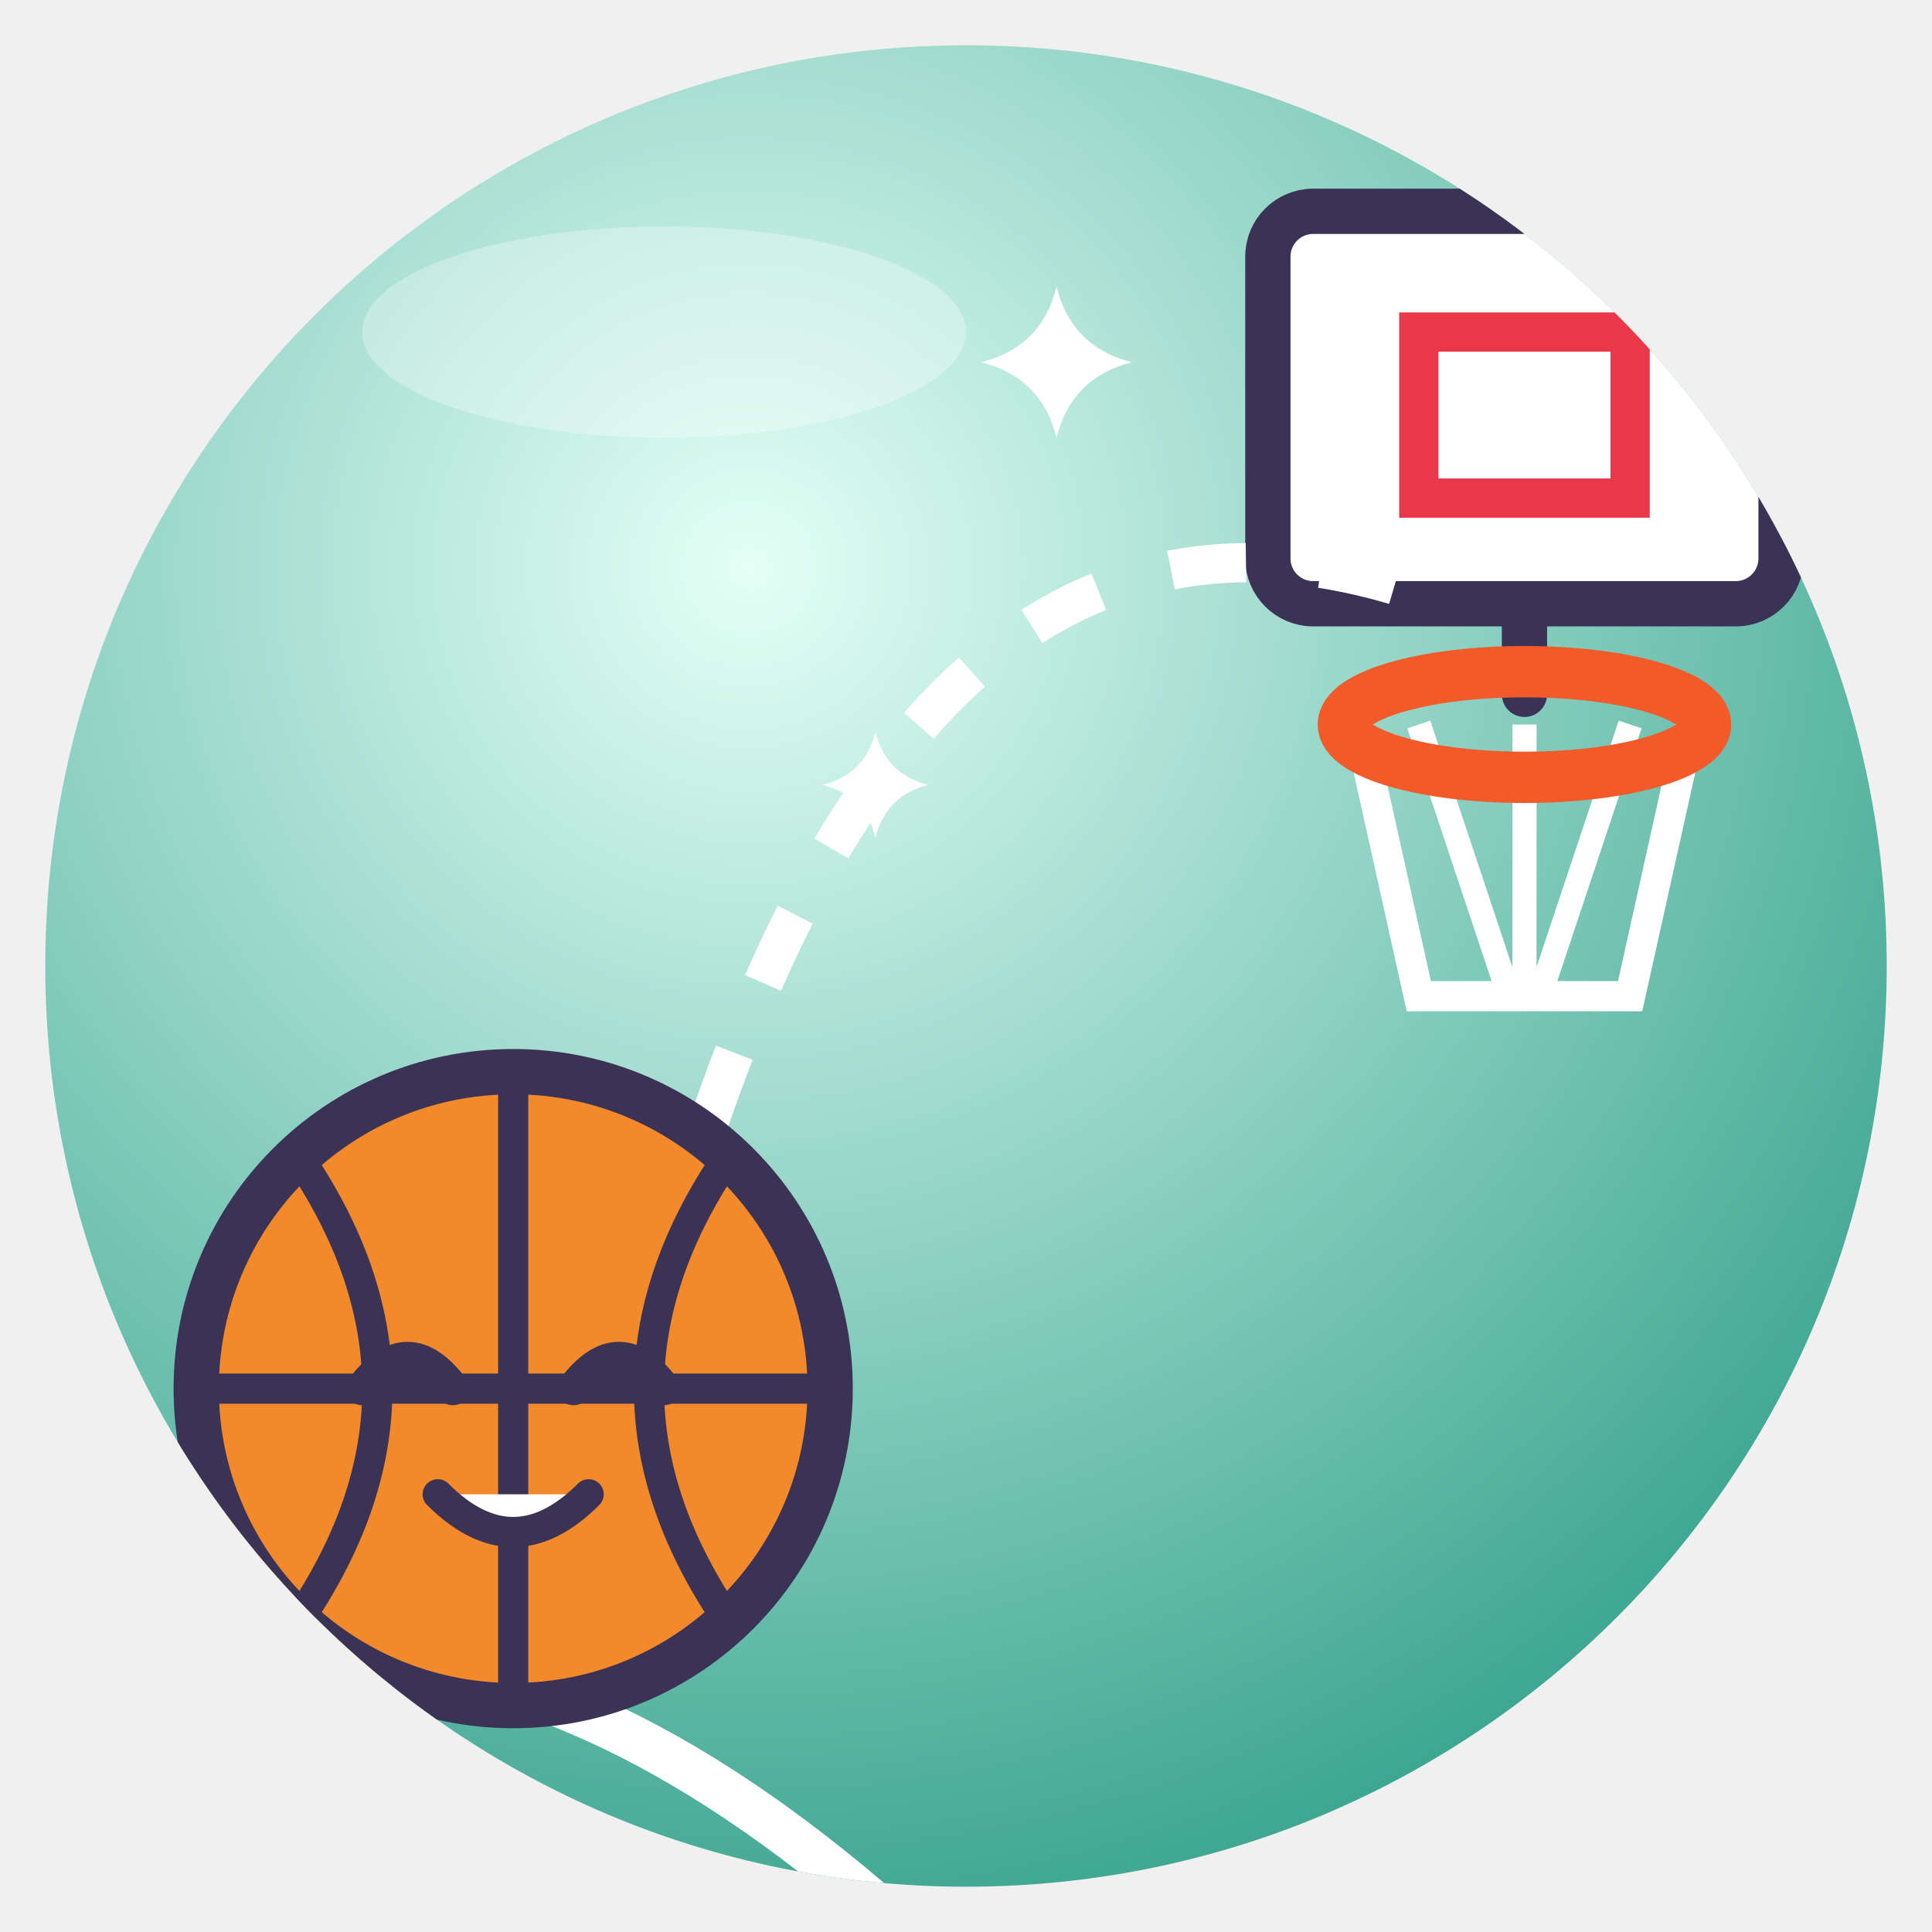
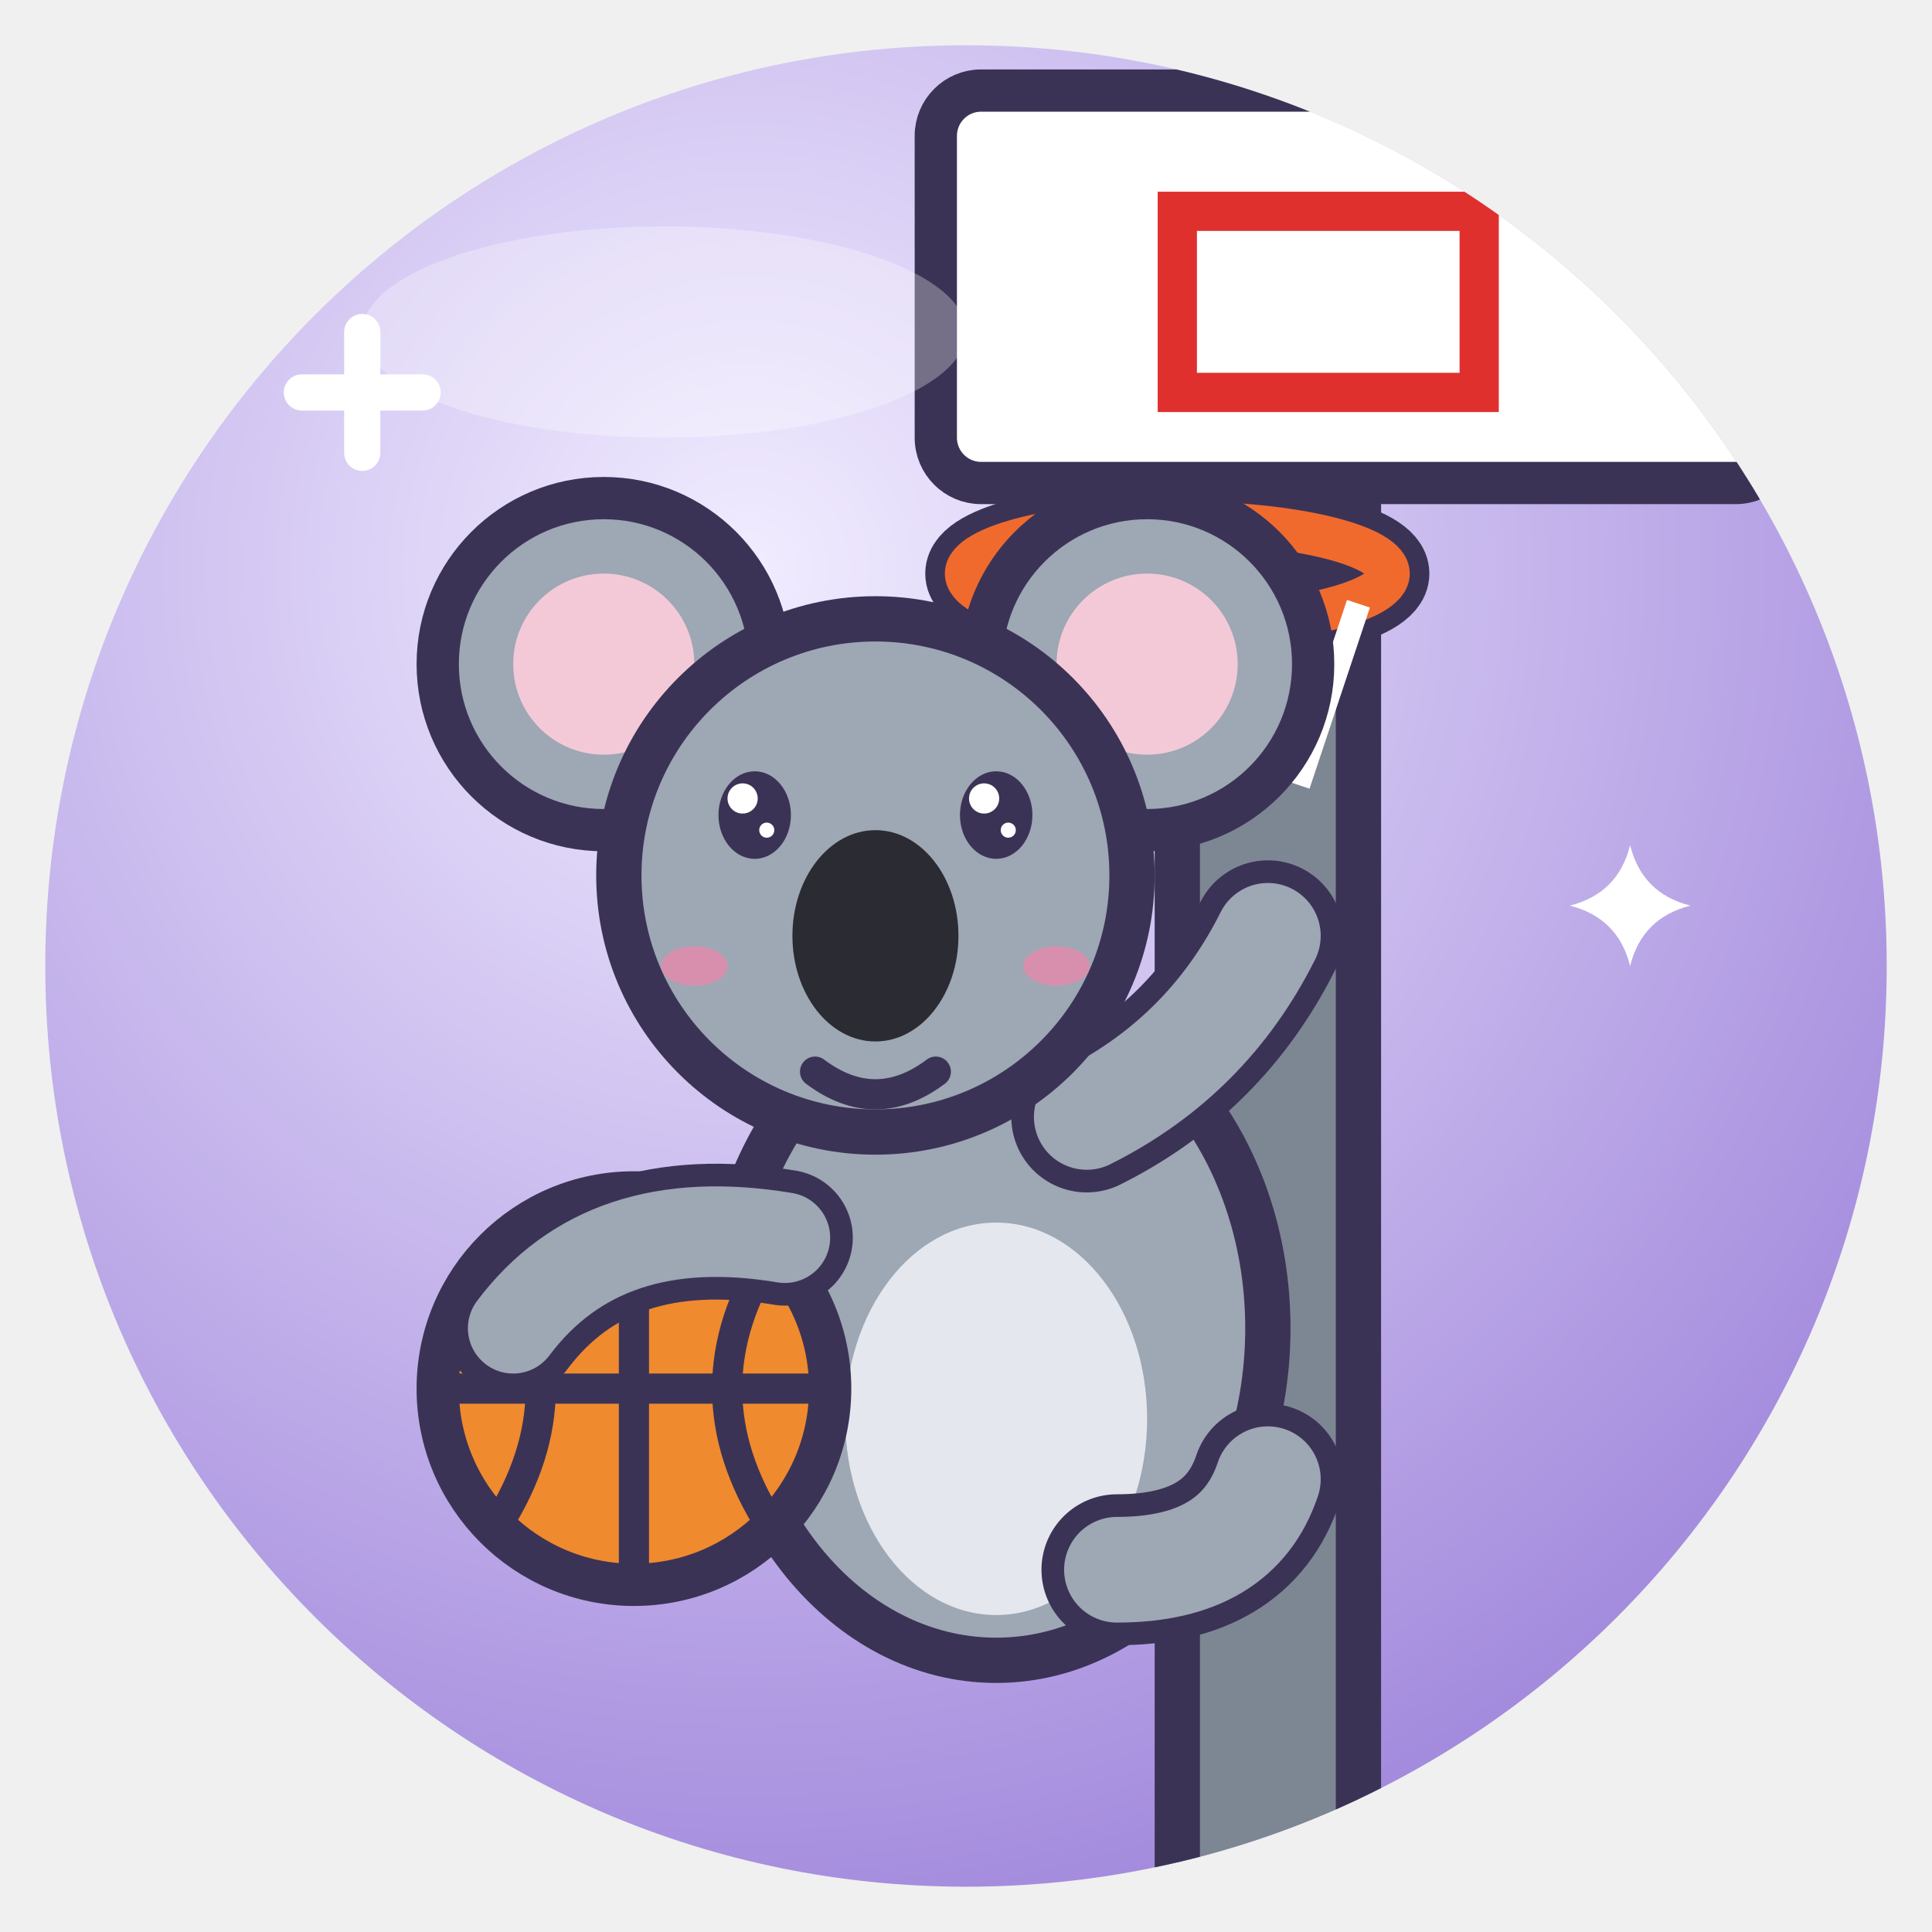
<svg xmlns="http://www.w3.org/2000/svg" viewBox="0 0 128 128" width="128" height="128">
  <defs>
    <radialGradient id="g" cx="38%" cy="28%" r="85%">
-       <stop offset="0" stop-color="#E4FFF6" />
-       <stop offset="1" stop-color="#2A9C86" />
+       <stop offset="0" stop-color="#F1ECFF" />
+       <stop offset="1" stop-color="#9A7FD9" />
    </radialGradient>
    <clipPath id="c">
      <circle cx="64" cy="64" r="61" />
    </clipPath>
  </defs>
  <circle cx="64" cy="64" r="61" fill="url(#g)" />
  <g clip-path="url(#c)">
-     <path d="M-10 128 Q20 92 60 128" fill="none" stroke="#fff" stroke-width="3" />
-     <rect x="84" y="14" width="34" height="26" rx="3" fill="#fff" stroke="#3B3355" stroke-linejoin="round" stroke-linecap="round" stroke-width="3" />
-     <rect x="94" y="22" width="14" height="11" fill="none" stroke="#E8384A" stroke-width="2.6" />
-     <path d="M101 40 V46" stroke="#3B3355" stroke-linejoin="round" stroke-linecap="round" stroke-width="3" />
-     <path d="M90 48 L94 66 L108 66 L112 48" fill="none" stroke="#fff" stroke-width="2" />
-     <path d="M94 48 L100 66 M101 48 L101 66 M108 48 L102 66" stroke="#fff" stroke-width="1.6" />
-     <ellipse cx="101" cy="48" rx="12" ry="3.5" fill="none" stroke="#F25A2A" stroke-width="3.4" />
-     <path d="M44 84 Q60 26 96 40" fill="none" stroke="#fff" stroke-width="2.6" stroke-dasharray="5 5" />
-     <circle cx="34" cy="92" r="21" fill="#F2892A" stroke="#3B3355" stroke-linejoin="round" stroke-linecap="round" stroke-width="3" />
-     <path d="M13 92 H55 M34 71 V113 M20 77 Q30 92 20 107 M48 77 Q38 92 48 107" fill="none" stroke="#3B3355" stroke-width="2" />
-     <path d="M24 92 Q27 88 30 92 M38 92 Q41 88 44 92" fill="none" stroke="#3B3355" stroke-linejoin="round" stroke-linecap="round" stroke-width="2.2" />
-     <path d="M29 99 Q34 104 39 99" fill="#fff" stroke="#3B3355" stroke-linejoin="round" stroke-linecap="round" stroke-width="2" />
-     <path d="M70 19 Q71.0 23.0 75 24 Q71.0 25.0 70 29 Q69.0 25.0 65 24 Q69.0 23.0 70 19Z" fill="#fff" />
-     <path d="M58 48.5 Q58.7 51.3 61.5 52 Q58.7 52.7 58 55.5 Q57.3 52.7 54.5 52 Q57.3 51.3 58 48.5Z" fill="#fff" />
+     <rect x="78" y="20" width="12" height="110" fill="#7D8794" stroke="#3B3355" stroke-linejoin="round" stroke-linecap="round" stroke-width="3" />
+     <rect x="62" y="6" width="56" height="26" rx="3" fill="#FFFFFF" stroke="#3B3355" stroke-linejoin="round" stroke-linecap="round" stroke-width="2.8" />
+     <rect x="78" y="14" width="20" height="12" fill="none" stroke="#E0302E" stroke-width="2.6" />
+     <ellipse cx="78" cy="38" rx="14" ry="3.4" fill="none" stroke="#3B3355" stroke-width="5.4" />
+     <ellipse cx="78" cy="38" rx="14" ry="3.4" fill="none" stroke="#F06A2E" stroke-width="2.8" />
+     <path d="M66 40 L70 52 M74 41 L75 54 M82 41 L81 54 M90 40 L86 52" fill="none" stroke="#FFFFFF" stroke-width="1.6" />
+     <ellipse cx="66" cy="88" rx="18" ry="22" fill="#9EA7B4" stroke="#3B3355" stroke-linejoin="round" stroke-linecap="round" stroke-width="3" />
+     <ellipse cx="66" cy="94" rx="10" ry="13" fill="#E4E8EE" />
+     <path d="M72 74 Q80 70 84 62" fill="none" stroke="#3B3355" stroke-width="10" stroke-linecap="round" stroke-linejoin="round" />
+     <path d="M72 74 Q80 70 84 62" fill="none" stroke="#9EA7B4" stroke-width="7" stroke-linecap="round" stroke-linejoin="round" />
+     <path d="M74 104 Q82 104 84 98" fill="none" stroke="#3B3355" stroke-width="10" stroke-linecap="round" stroke-linejoin="round" />
+     <path d="M74 104 Q82 104 84 98" fill="none" stroke="#9EA7B4" stroke-width="7" stroke-linecap="round" stroke-linejoin="round" />
+     <circle cx="40" cy="44" r="11" fill="#9EA7B4" stroke="#3B3355" stroke-linejoin="round" stroke-linecap="round" stroke-width="2.8" />
+     <circle cx="40" cy="44" r="6" fill="#F3C9D8" />
+     <circle cx="76" cy="44" r="11" fill="#9EA7B4" stroke="#3B3355" stroke-linejoin="round" stroke-linecap="round" stroke-width="2.8" />
+     <circle cx="76" cy="44" r="6" fill="#F3C9D8" />
+     <circle cx="58" cy="58" r="17" fill="#9EA7B4" stroke="#3B3355" stroke-linejoin="round" stroke-linecap="round" stroke-width="3" />
+     <ellipse cx="58" cy="62" rx="5.5" ry="7" fill="#2B2B33" />
+     <ellipse cx="50" cy="54" rx="2.4" ry="2.9" fill="#3B3355" />
+     <circle cx="49.2" cy="52.9" r="1.0" fill="#fff" />
+     <circle cx="50.8" cy="55.0" r="0.5" fill="#fff" />
+     <ellipse cx="66" cy="54" rx="2.4" ry="2.9" fill="#3B3355" />
+     <circle cx="65.2" cy="52.9" r="1.0" fill="#fff" />
+     <circle cx="66.8" cy="55.0" r="0.5" fill="#fff" />
+     <ellipse cx="46" cy="64" rx="2.2" ry="1.3" fill="#FF7FA8" opacity=".6" />
+     <ellipse cx="70" cy="64" rx="2.2" ry="1.3" fill="#FF7FA8" opacity=".6" />
+     <path d="M54 71 Q58 74 62 71" fill="none" stroke="#3B3355" stroke-linejoin="round" stroke-linecap="round" stroke-width="2" />
+     <circle cx="42" cy="92" r="13" fill="#F08A2E" stroke="#3B3355" stroke-linejoin="round" stroke-linecap="round" stroke-width="2.8" />
+     <path d="M29 92 H55 M42 79 V105 M32.9 82.9 Q38.75 92 32.9 101.1 M51.1 82.9 Q45.25 92 51.1 101.1" fill="none" stroke="#3B3355" stroke-width="2" />
+     <path d="M52 82 Q40 80 34 88" fill="none" stroke="#3B3355" stroke-width="9" stroke-linecap="round" stroke-linejoin="round" />
+     <path d="M52 82 Q40 80 34 88" fill="none" stroke="#9EA7B4" stroke-width="6" stroke-linecap="round" stroke-linejoin="round" />
+     <path d="M24 22 v8 M20 26 h8" fill="none" stroke="#FFFFFF" stroke-width="2.4" stroke-linecap="round" />
+     <path d="M108 56 Q108.8 59.2 112 60 Q108.8 60.8 108 64 Q107.2 60.8 104 60 Q107.2 59.2 108 56Z" fill="#fff" />
  </g>
  <ellipse cx="44" cy="22" rx="20" ry="7" fill="#fff" opacity=".3" />
</svg>
